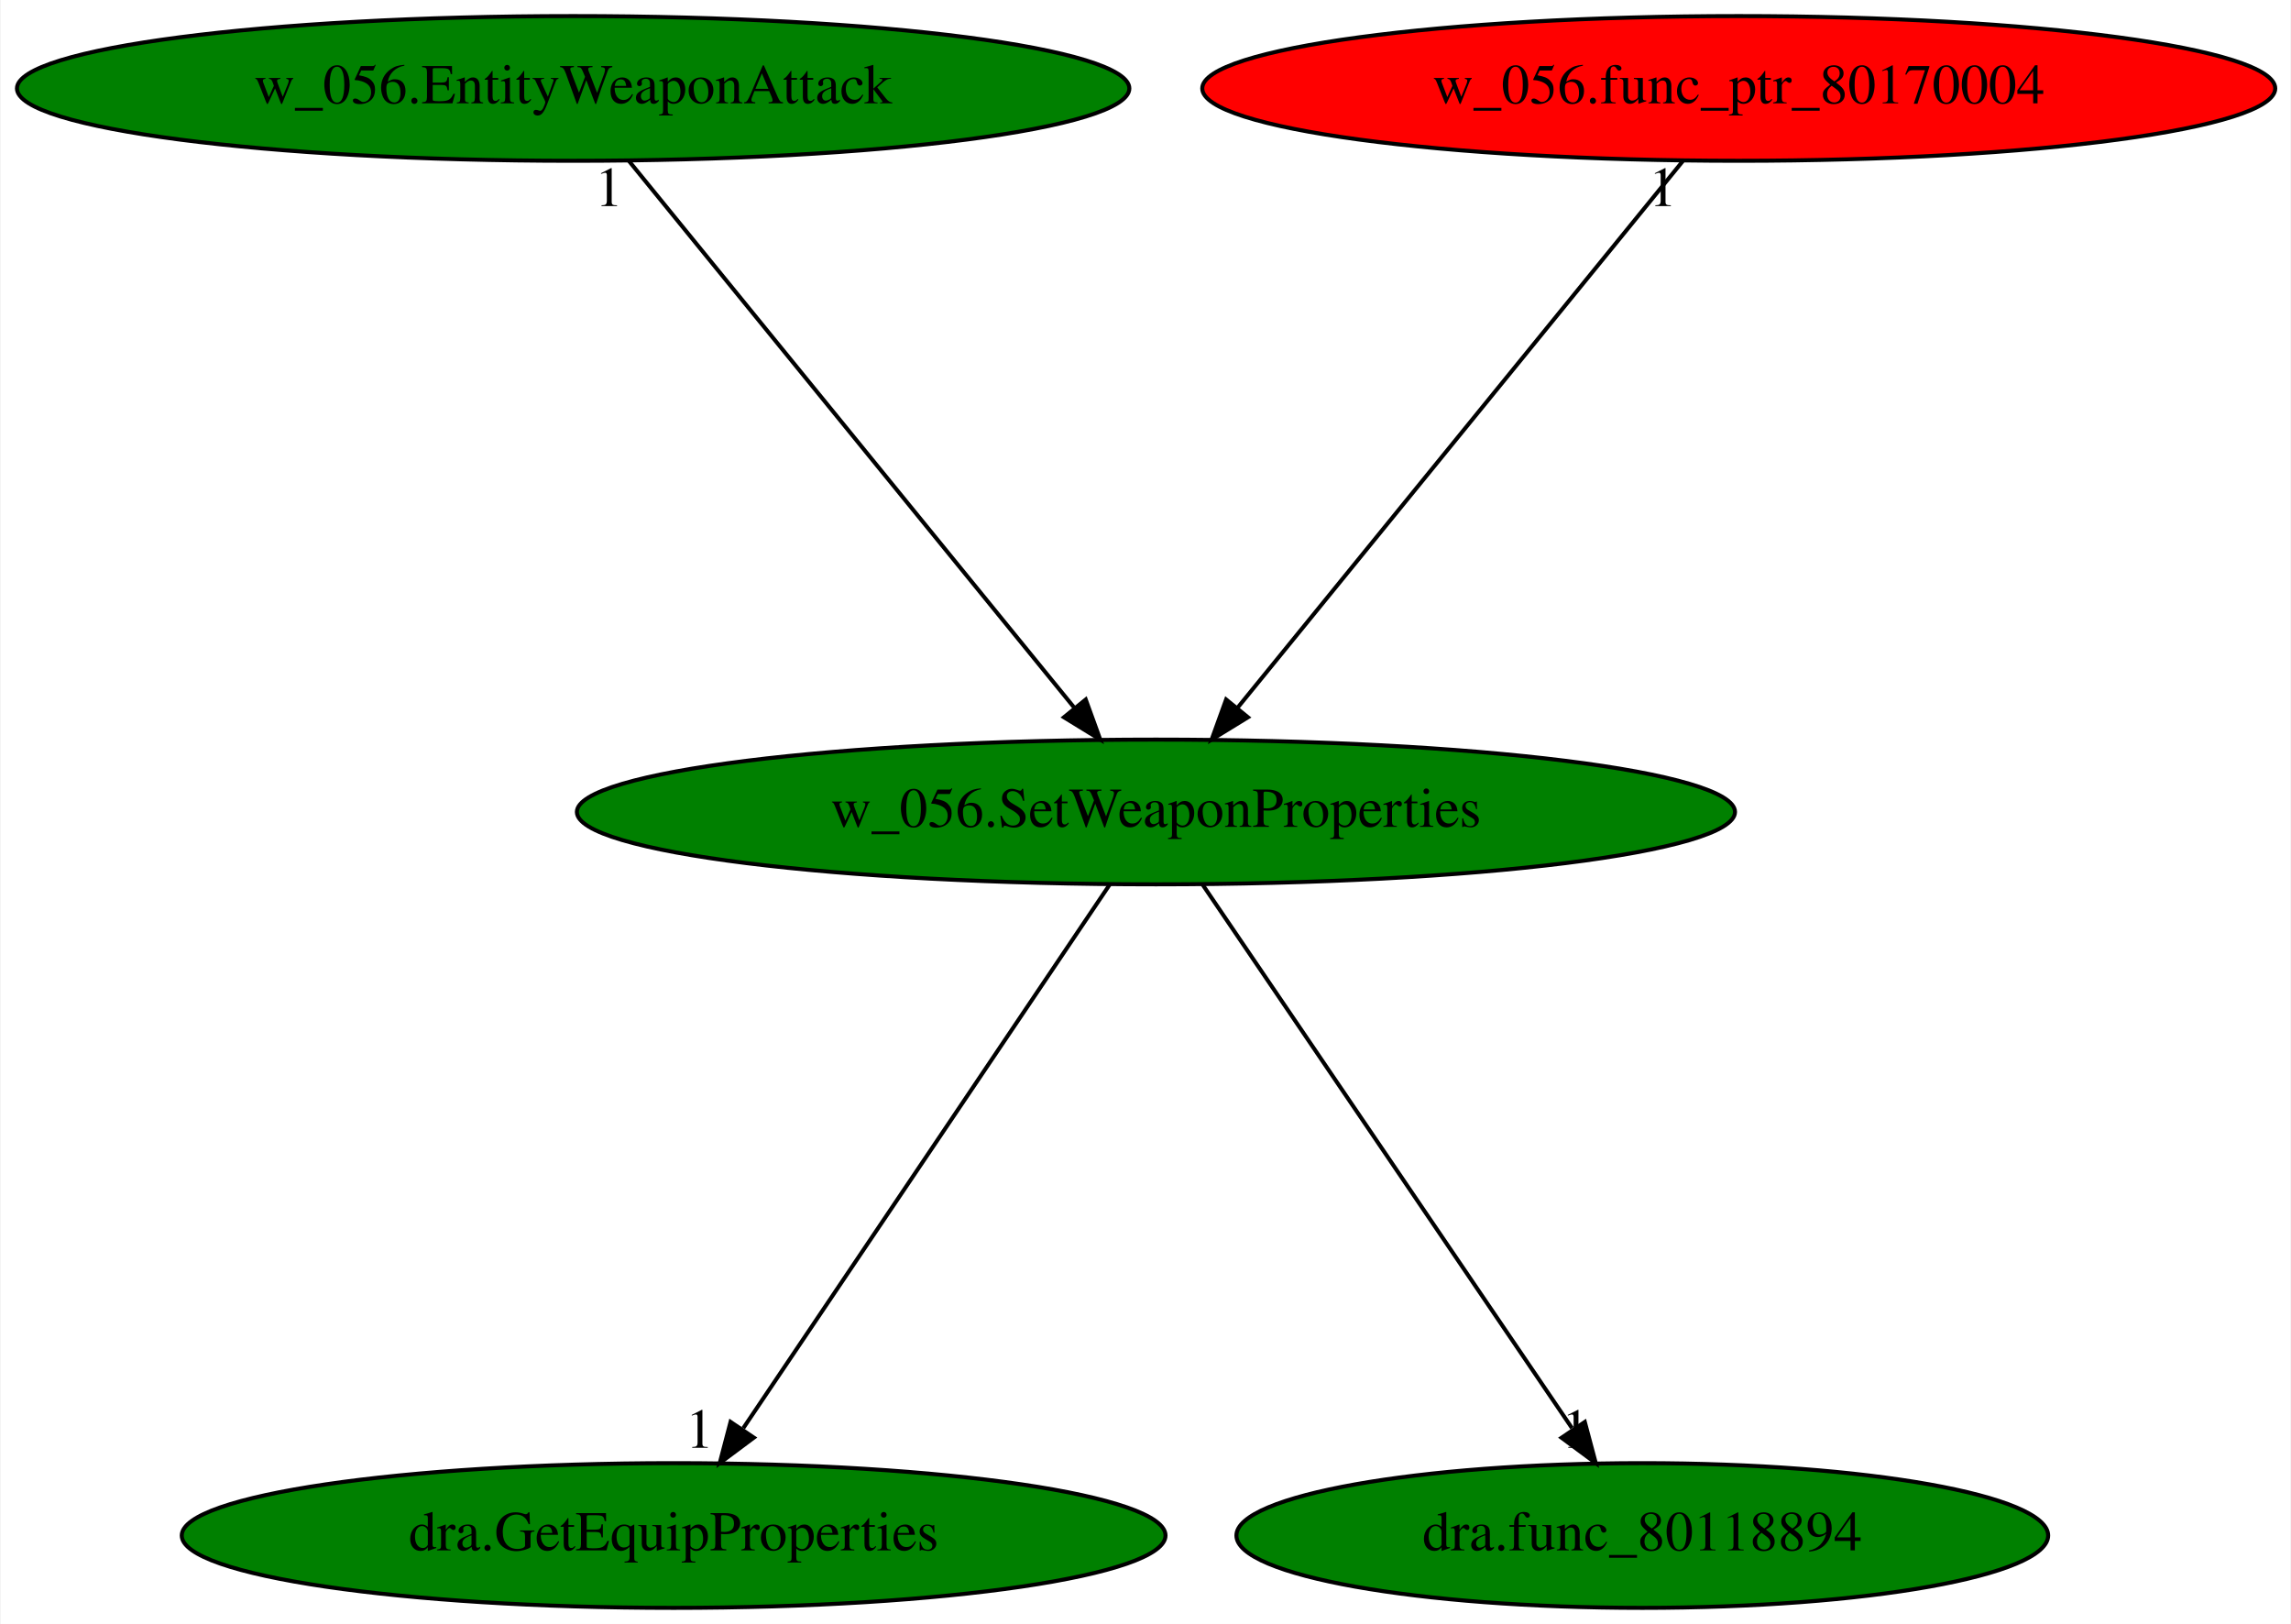
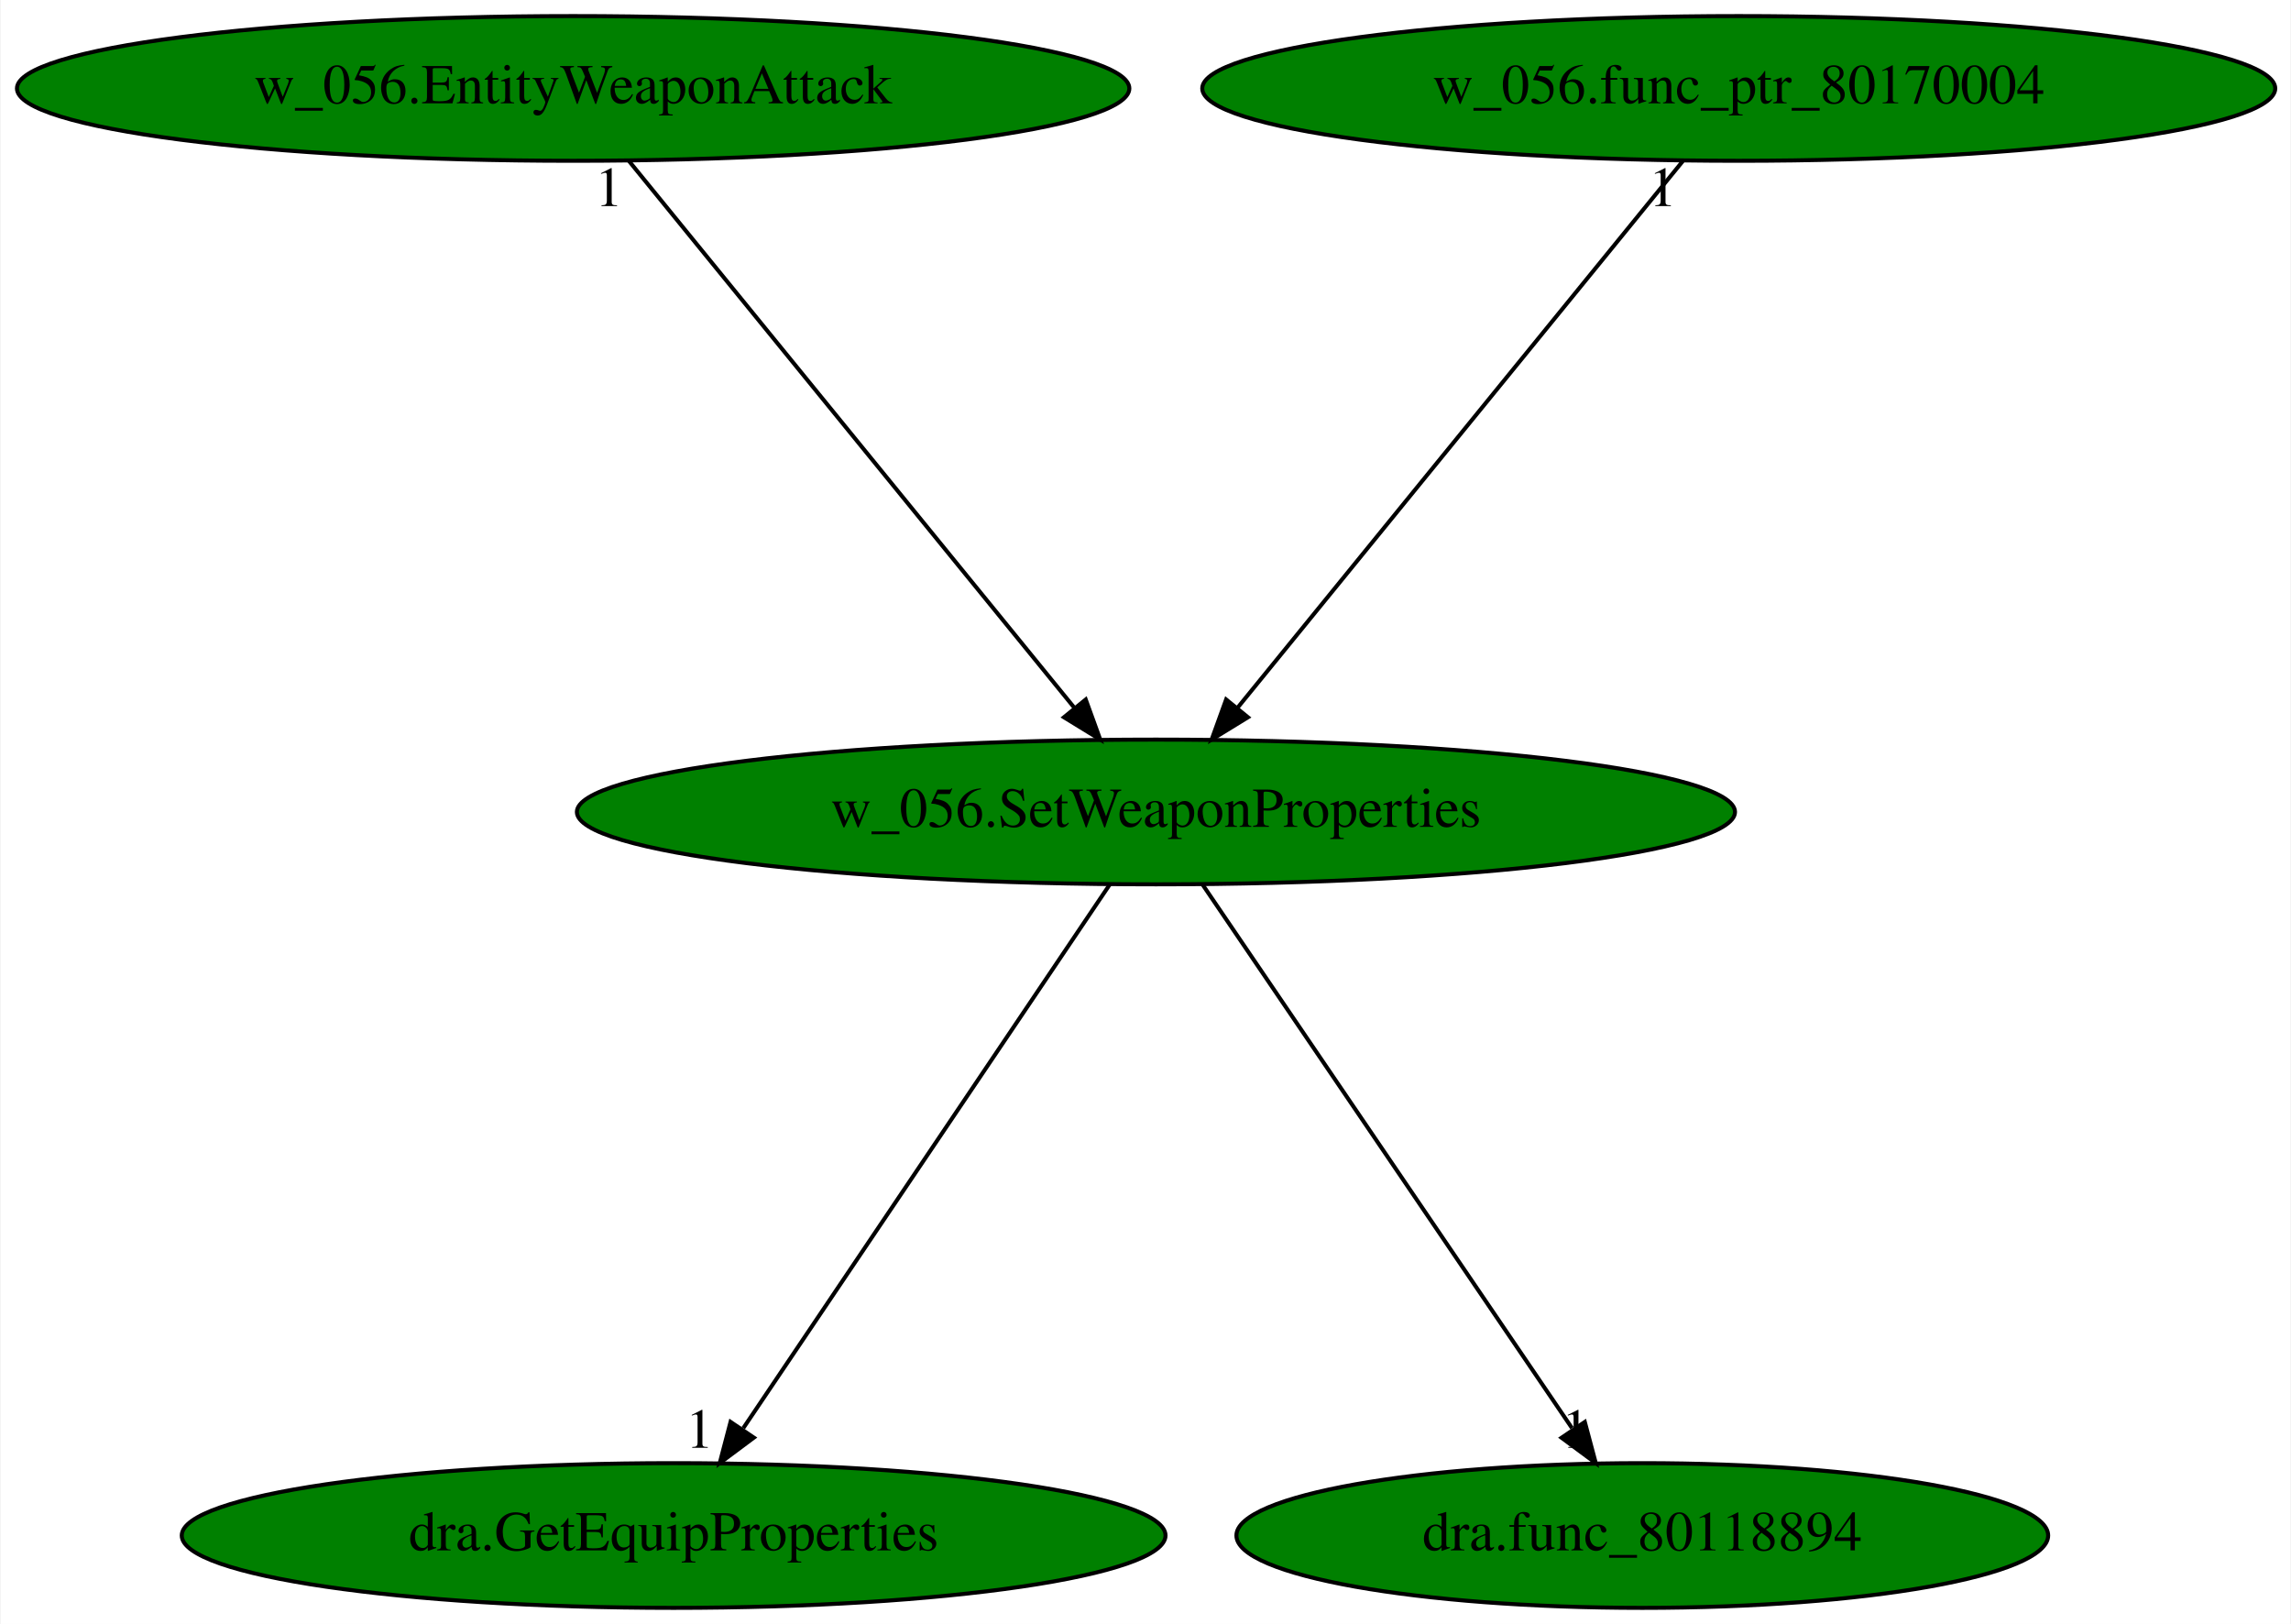
<svg xmlns="http://www.w3.org/2000/svg" xmlns:xlink="http://www.w3.org/1999/xlink" width="570pt" height="404pt" viewBox="0.00 0.00 569.68 404.00">
  <g id="graph0" class="graph" transform="scale(1 1) rotate(0) translate(4 400)">
    <polygon fill="white" stroke="transparent" points="-4,4 -4,-400 565.68,-400 565.68,4 -4,4" />
    <g id="node1" class="node">
      <ellipse fill="green" stroke="black" cx="283.44" cy="-198" rx="144.07" ry="18" />
      <text text-anchor="middle" x="283.44" y="-194.3" font-family="Times,serif" font-size="14.00">w_056.SetWeaponProperties</text>
    </g>
    <g id="node2" class="node">
      <g id="a_node2">
        <a xlink:href="dra.GetEquipProperties.svg" xlink:title="dra.GetEquipProperties">
          <ellipse fill="green" stroke="black" cx="163.44" cy="-18" rx="122.38" ry="18" />
          <text text-anchor="middle" x="163.44" y="-14.3" font-family="Times,serif" font-size="14.00">dra.GetEquipProperties</text>
        </a>
      </g>
    </g>
    <g id="edge1" class="edge">
      <path fill="none" stroke="black" d="M271.93,-179.93C250.79,-148.57 205.64,-81.6 180.77,-44.71" />
      <polygon fill="black" stroke="black" points="183.4,-42.35 174.91,-36.02 177.6,-46.26 183.4,-42.35" />
      <text text-anchor="middle" x="169.91" y="-39.82" font-family="Times,serif" font-size="14.00">1</text>
    </g>
    <g id="node3" class="node">
      <g id="a_node3">
        <a xlink:href="dra.func_80118894.svg" xlink:title="dra.func_80118894">
          <ellipse fill="green" stroke="black" cx="404.44" cy="-18" rx="100.98" ry="18" />
          <text text-anchor="middle" x="404.44" y="-14.3" font-family="Times,serif" font-size="14.00">dra.func_80118894</text>
        </a>
      </g>
    </g>
    <g id="edge2" class="edge">
      <path fill="none" stroke="black" d="M295.04,-179.93C316.36,-148.57 361.88,-81.6 386.96,-44.71" />
      <polygon fill="black" stroke="black" points="390.14,-46.25 392.87,-36.02 384.35,-42.32 390.14,-46.25" />
      <text text-anchor="middle" x="387.87" y="-39.82" font-family="Times,serif" font-size="14.00">1</text>
    </g>
    <g id="node4" class="node">
      <g id="a_node4">
        <a xlink:href="w_056.EntityWeaponAttack.svg" xlink:title="w_056.EntityWeaponAttack">
          <ellipse fill="green" stroke="black" cx="138.44" cy="-378" rx="138.38" ry="18" />
          <text text-anchor="middle" x="138.44" y="-374.3" font-family="Times,serif" font-size="14.00">w_056.EntityWeaponAttack</text>
        </a>
      </g>
    </g>
    <g id="edge3" class="edge">
      <path fill="none" stroke="black" d="M152.34,-359.93C178.11,-328.3 233.37,-260.46 263.25,-223.78" />
      <polygon fill="black" stroke="black" points="265.97,-225.98 269.58,-216.02 260.55,-221.56 265.97,-225.98" />
      <text text-anchor="middle" x="147.34" y="-348.73" font-family="Times,serif" font-size="14.00">1</text>
    </g>
    <g id="node5" class="node">
      <g id="a_node5">
        <a xlink:href="w_056.func_ptr_80170004.svg" xlink:title="w_056.func_ptr_80170004">
-           <ellipse fill="red" stroke="black" cx="428.44" cy="-378" rx="133.48" ry="18" />
+           <ellipse fill="green" stroke="black" cx="428.44" cy="-378" rx="133.48" ry="18" />
          <text text-anchor="middle" x="428.44" y="-374.3" font-family="Times,serif" font-size="14.00">w_056.func_ptr_80170004</text>
        </a>
      </g>
    </g>
    <g id="edge4" class="edge">
      <path fill="none" stroke="black" d="M414.53,-359.93C388.77,-328.3 333.51,-260.46 303.62,-223.78" />
      <polygon fill="black" stroke="black" points="306.33,-221.56 297.3,-216.02 300.9,-225.98 306.33,-221.56" />
      <text text-anchor="middle" x="409.53" y="-348.73" font-family="Times,serif" font-size="14.00">1</text>
    </g>
  </g>
</svg>
